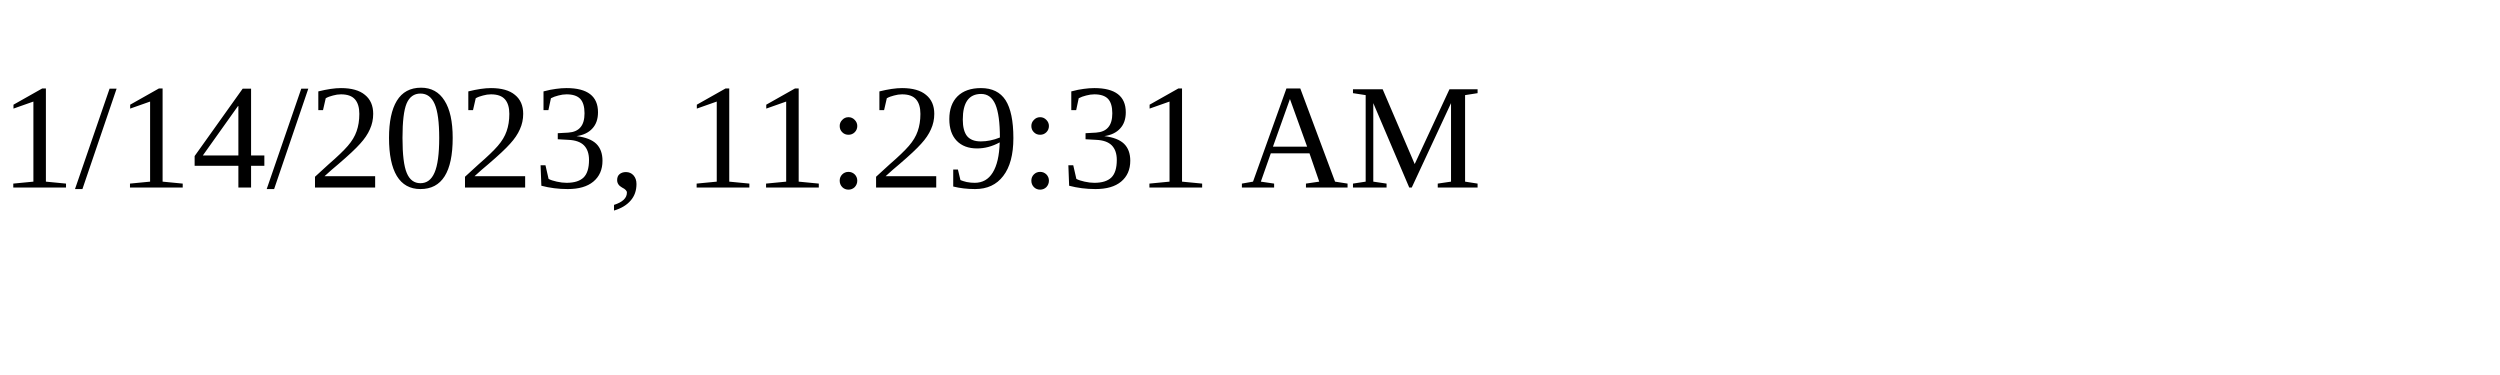
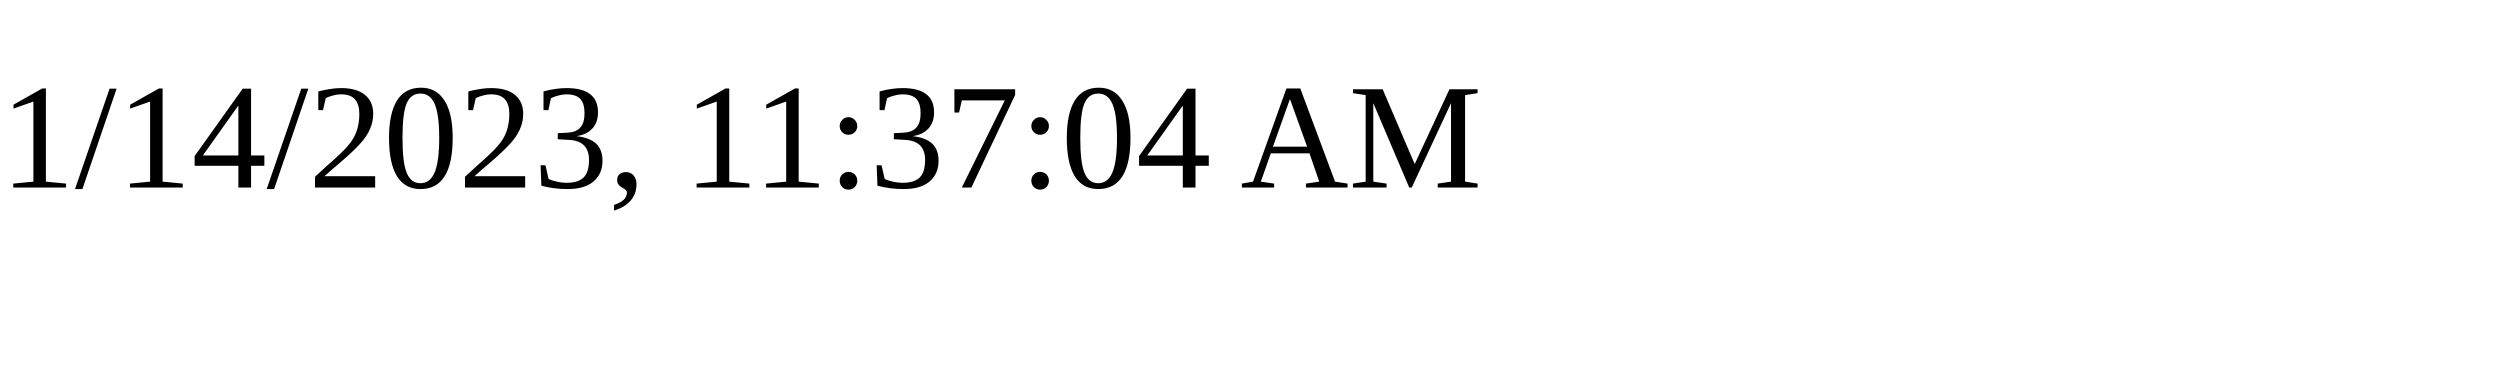
<svg xmlns="http://www.w3.org/2000/svg" height="30" width="200">
-   <text x="0" y="15">1/14/2023, 11:29:31 AM</text>
+   <text x="0" y="15">1/14/2023, 11:37:04 AM</text>
</svg>
